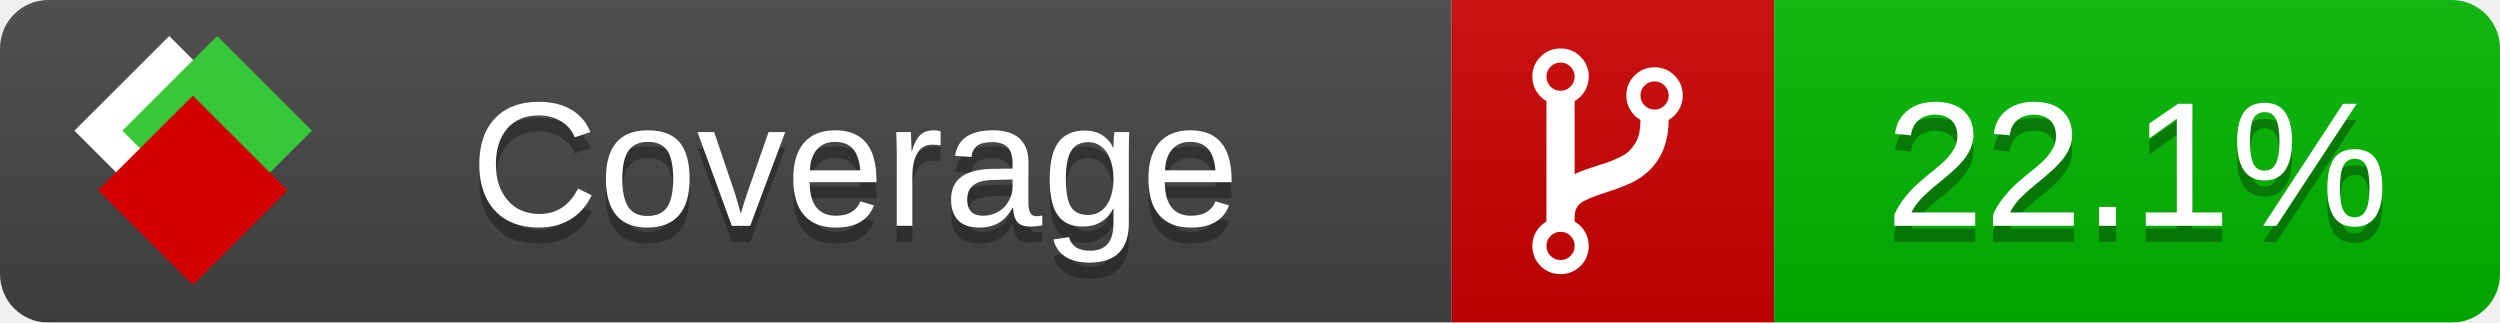
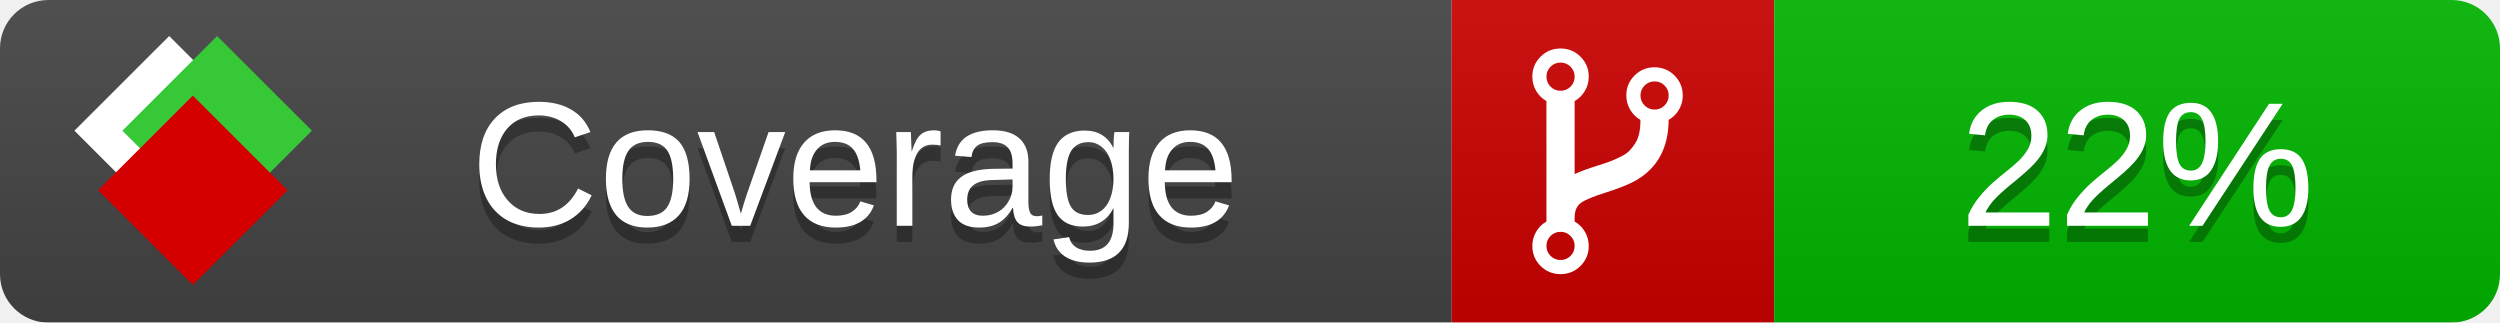
<svg xmlns="http://www.w3.org/2000/svg" xmlns:xlink="http://www.w3.org/1999/xlink" width="155" height="20">
  <style type="text/css">
          
            @keyframes fade1 {
                0% { visibility: visible; opacity: 1; }
               23% { visibility: visible; opacity: 1; }
               25% { visibility: hidden; opacity: 0; }
               48% { visibility: hidden; opacity: 0; }
               50% { visibility: hidden; opacity: 0; }
               73% { visibility: hidden; opacity: 0; }
               75% { visibility: hidden; opacity: 0; }
               98% { visibility: hidden; opacity: 0; }
              100% { visibility: visible; opacity: 1; }
            }
            @keyframes fade2 {
                0% { visibility: hidden; opacity: 0; }
               23% { visibility: hidden; opacity: 0; }
               25% { visibility: visible; opacity: 1; }
               48% { visibility: visible; opacity: 1; }
               50% { visibility: hidden; opacity: 0; }
               73% { visibility: hidden; opacity: 0; }
               75% { visibility: hidden; opacity: 0; }
               98% { visibility: hidden; opacity: 0; }
              100% { visibility: hidden; opacity: 0; }
            }
            @keyframes fade3 {
                0% { visibility: hidden; opacity: 0; }
               23% { visibility: hidden; opacity: 0; }
               25% { visibility: hidden; opacity: 0; }
               48% { visibility: hidden; opacity: 0; }
               50% { visibility: visible; opacity: 1; }
               73% { visibility: visible; opacity: 1; }
               75% { visibility: hidden; opacity: 0; }
               98% { visibility: hidden; opacity: 0; }
              100% { visibility: hidden; opacity: 0; }
            }
            @keyframes fade4 {
                0% { visibility: hidden; opacity: 0; }
               23% { visibility: hidden; opacity: 0; }
               25% { visibility: hidden; opacity: 0; }
               48% { visibility: hidden; opacity: 0; }
               50% { visibility: hidden; opacity: 0; }
               73% { visibility: hidden; opacity: 0; }
               75% { visibility: visible; opacity: 1; }
               98% { visibility: visible; opacity: 1; }
              100% { visibility: hidden; opacity: 0; }
            }
            .linecoverage {
                animation-duration: 15s;
                animation-name: fade1;
                animation-iteration-count: infinite;
            }
            .branchcoverage {
                animation-duration: 15s;
                animation-name: fade2;
                animation-iteration-count: infinite;
            }
            .methodcoverage {
                animation-duration: 15s;
                animation-name: fade3;
                animation-iteration-count: infinite;
            }
            .fullmethodcoverage {
                animation-duration: 15s;
                animation-name: fade4;
                animation-iteration-count: infinite;
            }
          
    </style>
  <defs>
    <linearGradient id="gradient" x2="0" y2="100%">
      <stop offset="0" stop-color="#bbb" stop-opacity=".1" />
      <stop offset="1" stop-opacity=".1" />
    </linearGradient>
    <linearGradient id="c">
      <stop offset="0" stop-color="#d40000" />
      <stop offset="1" stop-color="#ff2a2a" />
    </linearGradient>
    <linearGradient id="a">
      <stop offset="0" stop-color="#e0e0de" />
      <stop offset="1" stop-color="#fff" />
    </linearGradient>
    <linearGradient id="b">
      <stop offset="0" stop-color="#37c837" />
      <stop offset="1" stop-color="#217821" />
    </linearGradient>
    <linearGradient xlink:href="#a" id="e" x1="106.44" x2="69.96" y1="-11.96" y2="-46.84" gradientTransform="matrix(-.8426 -.00045 -.00045 -.8426 -94.27 -75.82)" gradientUnits="userSpaceOnUse" />
    <linearGradient xlink:href="#b" id="f" x1="56.19" x2="77.97" y1="-23.45" y2="10.62" gradientTransform="matrix(.8426 .00045 .00045 .8426 94.27 75.82)" gradientUnits="userSpaceOnUse" />
    <linearGradient xlink:href="#c" id="g" x1="79.98" x2="132.9" y1="10.79" y2="10.79" gradientTransform="matrix(.8426 .00045 .00045 .8426 94.27 75.82)" gradientUnits="userSpaceOnUse" />
    <mask id="mask">
      <rect width="155" height="20" rx="3" fill="#fff" />
    </mask>
    <g id="icon" transform="matrix(.04486 0 0 .04481 -.48 -.63)">
      <rect width="52.92" height="52.92" x="-109.72" y="-27.13" fill="url(#e)" transform="rotate(-135)" />
      <rect width="52.92" height="52.92" x="70.19" y="-39.18" fill="url(#f)" transform="rotate(45)" />
      <rect width="52.92" height="52.92" x="80.05" y="-15.74" fill="url(#g)" transform="rotate(45)" />
    </g>
  </defs>
  <g mask="url(#mask)">
    <rect x="0" y="0" width="90" height="20" fill="#444" />
    <rect x="90" y="0" width="20" height="20" fill="#c00" />
    <rect x="110" y="0" width="45" height="20" fill="#00B600" />
    <rect x="0" y="0" width="155" height="20" fill="url(#gradient)" />
  </g>
  <g>
    <path class="" fill="#fff" d="m 97.628,15.247 q 0,-0.364 -0.255,-0.619 -0.255,-0.255 -0.619,-0.255 -0.364,0 -0.619,0.255 -0.255,0.255 -0.255,0.619 0,0.364 0.255,0.619 0.255,0.255 0.619,0.255 0.364,0 0.619,-0.255 0.255,-0.255 0.255,-0.619 z m 0,-10.493 q 0,-0.364 -0.255,-0.619 -0.255,-0.255 -0.619,-0.255 -0.364,0 -0.619,0.255 -0.255,0.255 -0.255,0.619 0,0.364 0.255,0.619 0.255,0.255 0.619,0.255 0.364,0 0.619,-0.255 0.255,-0.255 0.255,-0.619 z m 5.83,1.166 q 0,-0.364 -0.255,-0.619 -0.255,-0.255 -0.619,-0.255 -0.364,0 -0.619,0.255 -0.255,0.255 -0.255,0.619 0,0.364 0.255,0.619 0.255,0.255 0.619,0.255 0.364,0 0.619,-0.255 0.255,-0.255 0.255,-0.619 z m 0.874,0 q 0,0.474 -0.237,0.879 -0.237,0.405 -0.638,0.633 -0.018,2.614 -2.059,3.771 -0.619,0.346 -1.849,0.738 -1.166,0.364 -1.544,0.647 -0.378,0.282 -0.378,0.911 l 0,0.237 q 0.401,0.228 0.638,0.633 0.237,0.405 0.237,0.879 0,0.729 -0.51,1.239 -0.51,0.51 -1.239,0.51 -0.729,0 -1.239,-0.51 -0.51,-0.51 -0.51,-1.239 0,-0.474 0.237,-0.879 0.237,-0.405 0.638,-0.633 l 0,-7.469 q -0.401,-0.228 -0.638,-0.633 -0.237,-0.405 -0.237,-0.879 0,-0.729 0.51,-1.239 0.51,-0.51 1.239,-0.51 0.729,0 1.239,0.51 0.51,0.51 0.51,1.239 0,0.474 -0.237,0.879 -0.237,0.405 -0.638,0.633 l 0,4.527 q 0.492,-0.237 1.403,-0.519 0.501,-0.155 0.797,-0.269 0.296,-0.114 0.642,-0.282 0.346,-0.169 0.537,-0.36 0.191,-0.191 0.369,-0.465 0.178,-0.273 0.255,-0.633 0.077,-0.36 0.077,-0.833 -0.401,-0.228 -0.638,-0.633 -0.237,-0.405 -0.237,-0.879 0,-0.729 0.51,-1.239 0.51,-0.51 1.239,-0.51 0.729,0 1.239,0.51 0.51,0.51 0.51,1.239 z" />
  </g>
  <g fill="#fff" text-anchor="middle" font-family="Verdana,Arial,Geneva,sans-serif" font-size="11">
    <a xlink:href="https://github.com/danielpalme/ReportGenerator" target="_top">
      <use xlink:href="#icon" transform="translate(3,1) scale(3.5)" />
    </a>
    <text x="53" y="15" fill="#010101" fill-opacity=".3">Coverage</text>
    <text x="53" y="14" fill="#fff">Coverage</text>
-     <text class="" x="132.5" y="15" fill="#010101" fill-opacity=".3">22.1%</text>
-     <text class="" x="132.5" y="14">22.1%</text>
+     <text class="" x="132.5" y="15" fill="#010101" fill-opacity=".3">22%</text>
+     <text class="" x="132.5" y="14">22%</text>
  </g>
  <g>
    <rect class="" x="90" y="0" width="65" height="20" fill-opacity="0" />
  </g>
</svg>
